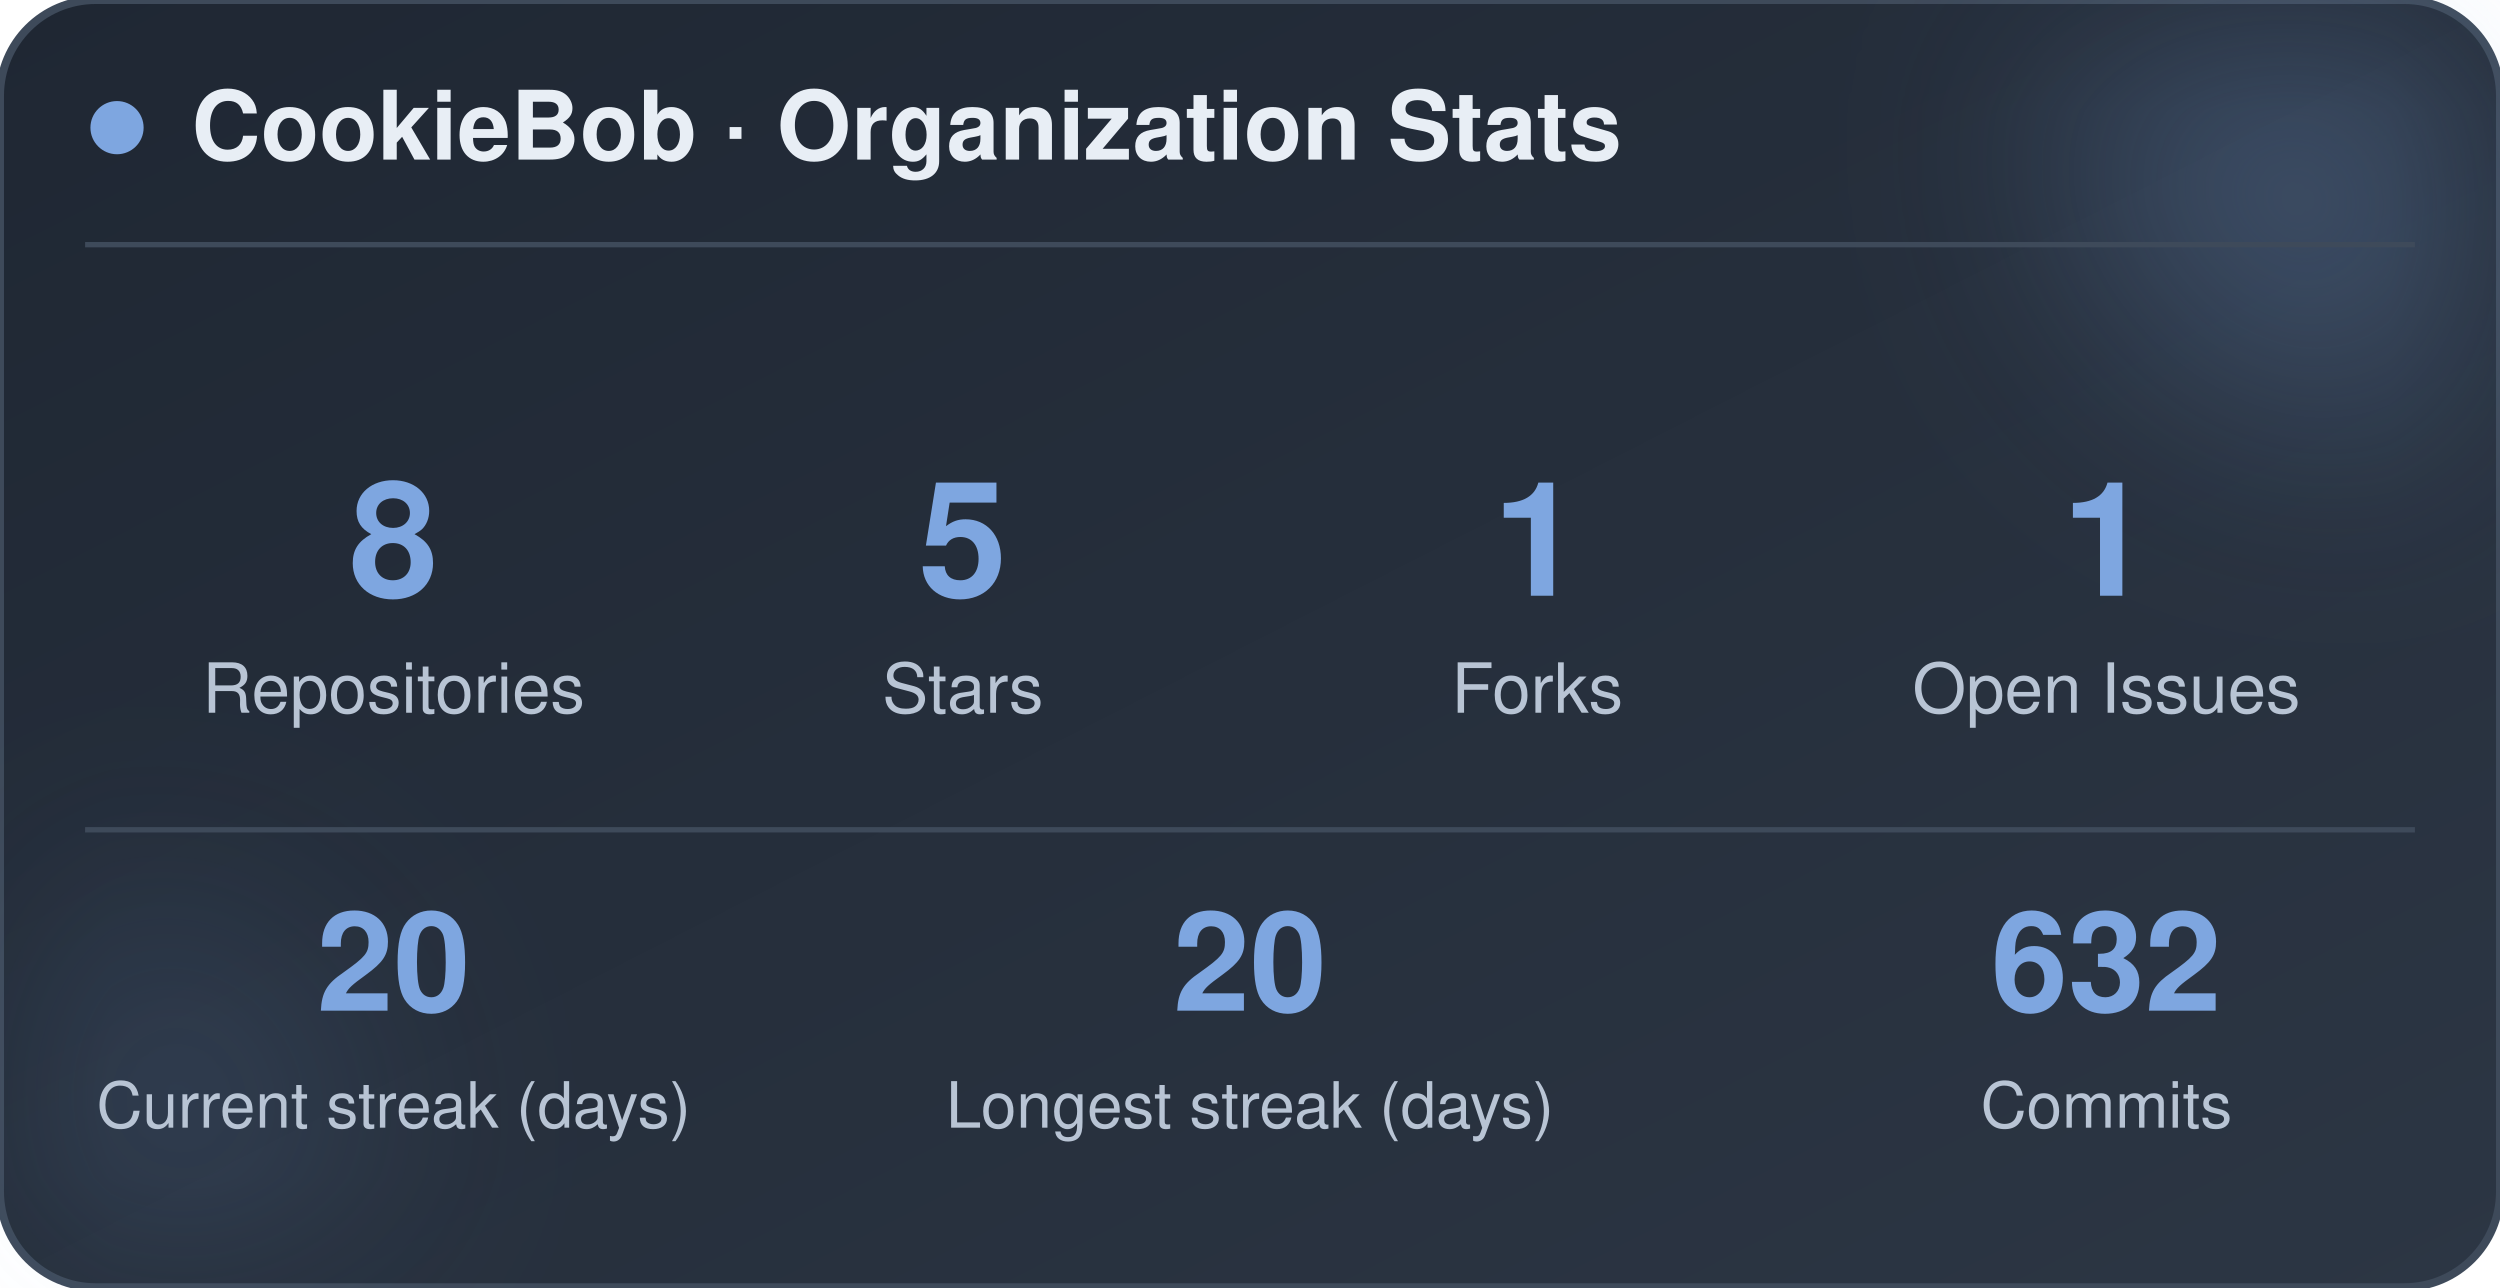
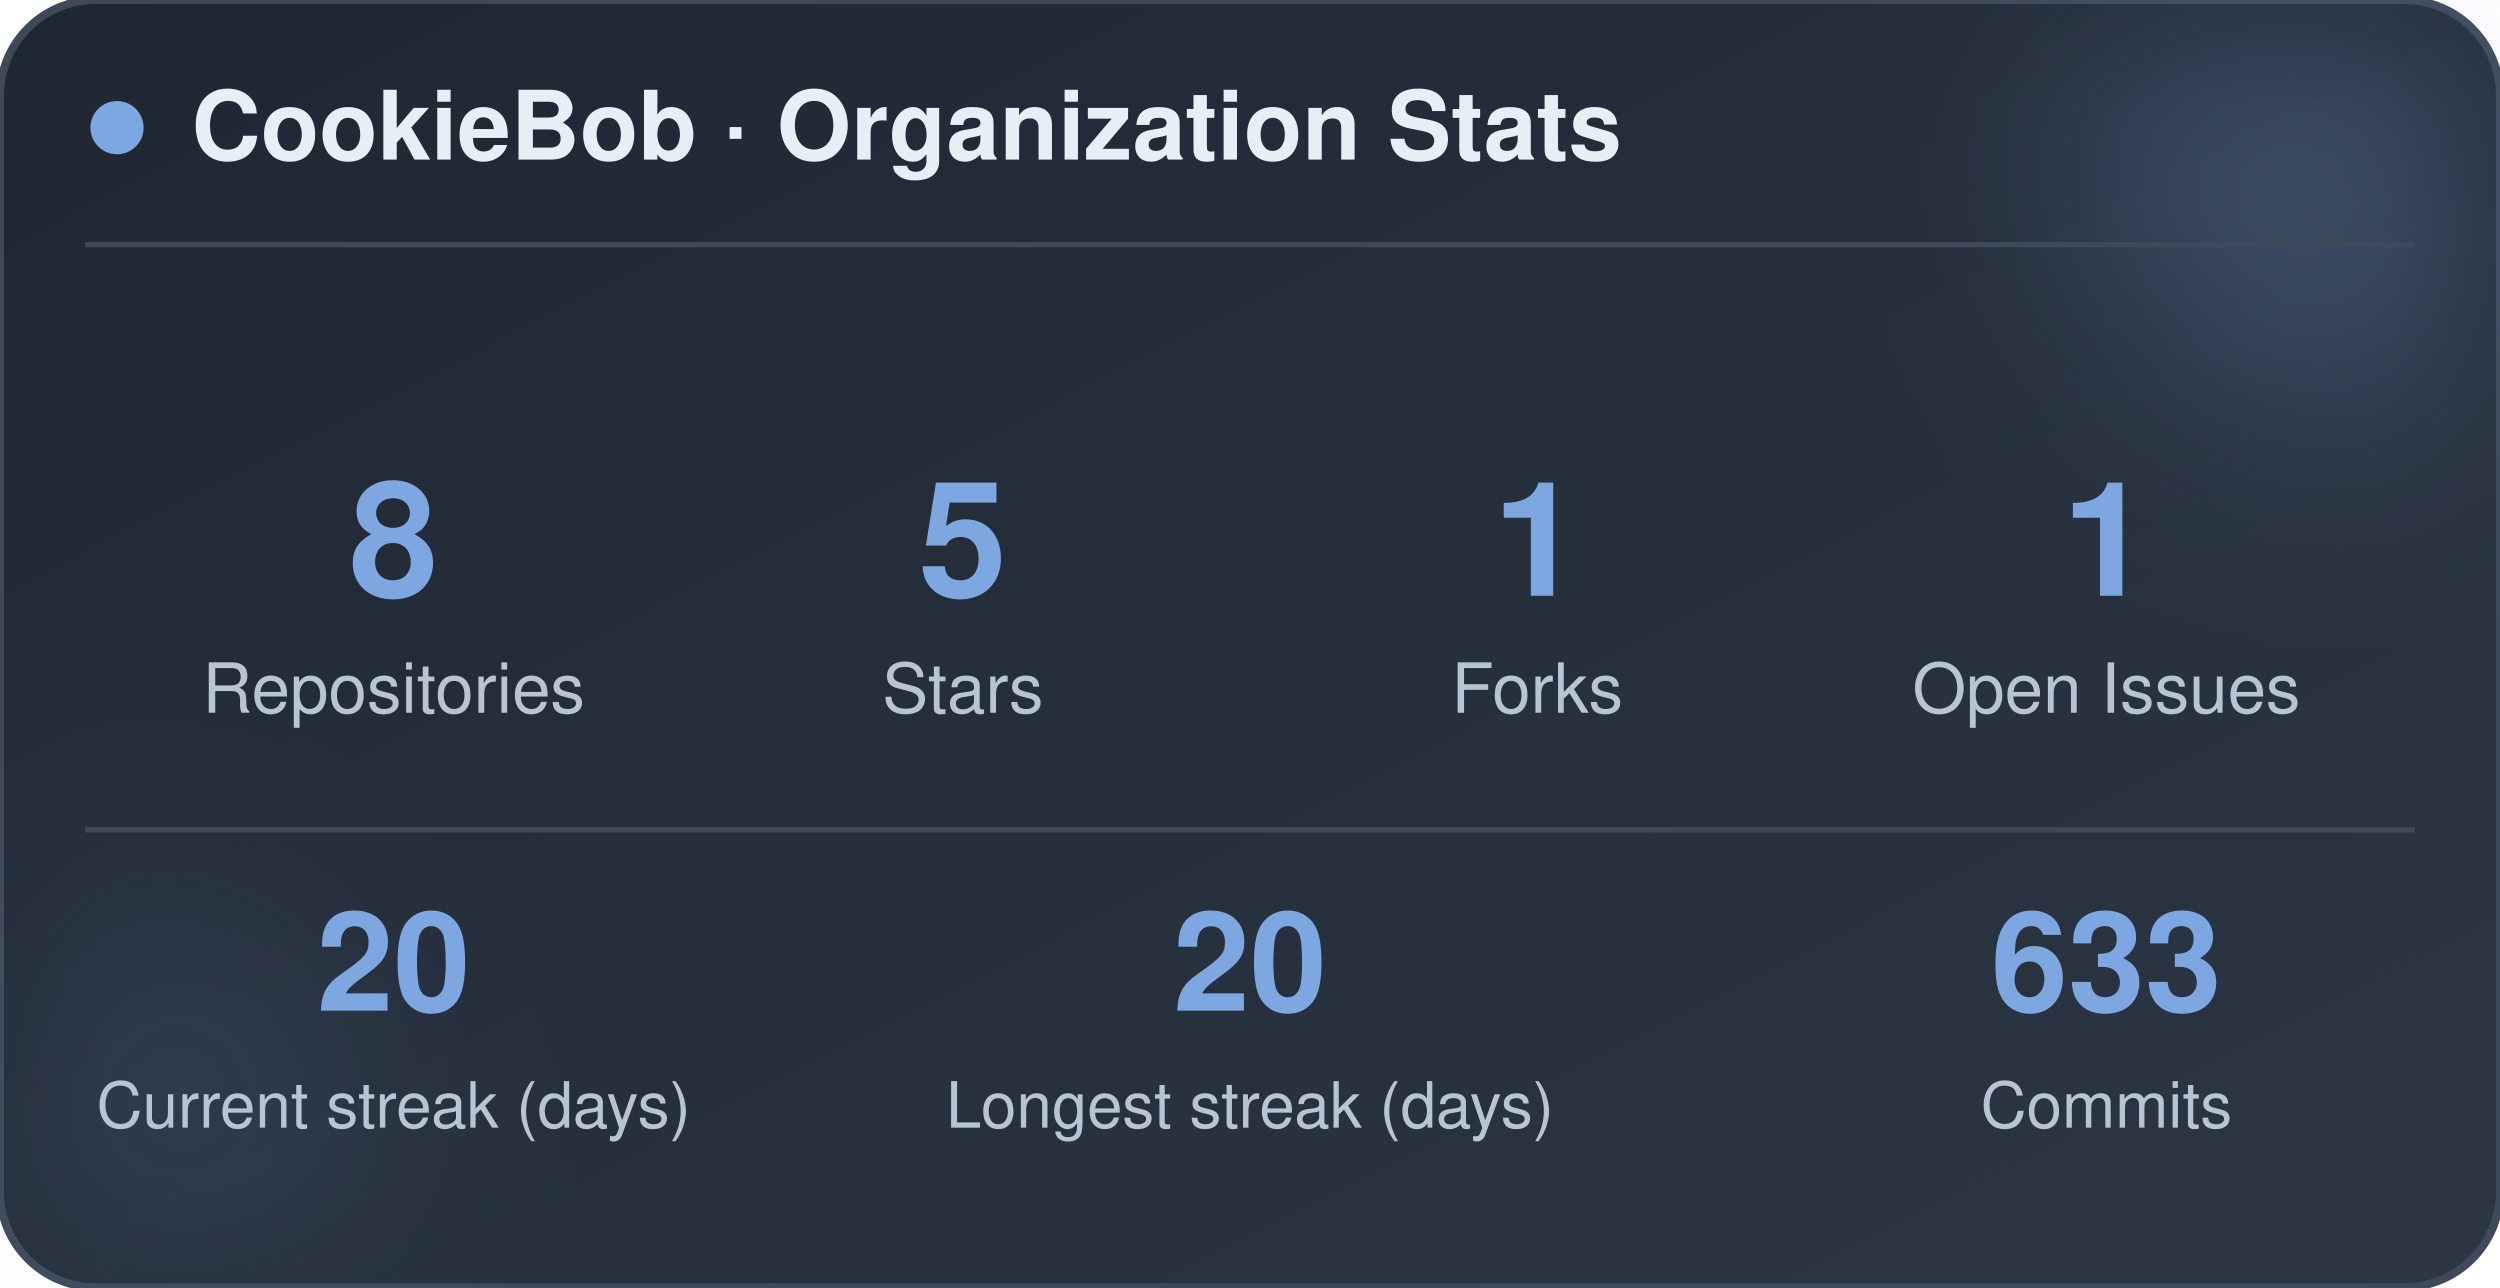
<svg xmlns="http://www.w3.org/2000/svg" width="470" height="242" viewBox="0 0 470 242" role="img" aria-label="CookieBob stats">
  <defs>
    <linearGradient id="bg" x1="0%" y1="0%" x2="100%" y2="100%">
      <stop offset="0%" stop-color="#1f2733" />
      <stop offset="100%" stop-color="#2c3644" />
    </linearGradient>
    <filter id="blur" x="-60%" y="-60%" width="220%" height="220%">
      <feGaussianBlur stdDeviation="22" />
    </filter>
  </defs>
  <rect x="0" y="0" width="470" height="242" rx="18" fill="url(#bg)" stroke="#3e4a5a" stroke-width="1.5" />
  <circle cx="444" cy="24" r="54" fill="#7ea6e0" opacity="0.26" filter="url(#blur)" />
  <circle cx="26" cy="212" r="42" fill="#7ea6e0" opacity="0.14" filter="url(#blur)" />
  <circle cx="22" cy="24" r="5" fill="#7ea6e0" />
  <text x="36" y="30" font-family="-apple-system, BlinkMacSystemFont, 'Segoe UI', Helvetica, Arial, sans-serif" font-size="18" font-weight="700" fill="#e8eef5">CookieBob · Organization Stats</text>
  <line x1="16" y1="46" x2="454" y2="46" stroke="#3e4a5a" stroke-width="1" />
  <text x="74" y="112" text-anchor="middle" font-family="-apple-system, BlinkMacSystemFont, 'Segoe UI', Helvetica, Arial, sans-serif" font-size="30" font-weight="800" fill="#7ea6e0">8</text>
  <text x="74" y="134" text-anchor="middle" font-family="-apple-system, BlinkMacSystemFont, 'Segoe UI', Helvetica, Arial, sans-serif" font-size="13" fill="#b8c4d4">Repositories</text>
  <text x="181" y="112" text-anchor="middle" font-family="-apple-system, BlinkMacSystemFont, 'Segoe UI', Helvetica, Arial, sans-serif" font-size="30" font-weight="800" fill="#7ea6e0">5</text>
  <text x="181" y="134" text-anchor="middle" font-family="-apple-system, BlinkMacSystemFont, 'Segoe UI', Helvetica, Arial, sans-serif" font-size="13" fill="#b8c4d4">Stars</text>
  <text x="289" y="112" text-anchor="middle" font-family="-apple-system, BlinkMacSystemFont, 'Segoe UI', Helvetica, Arial, sans-serif" font-size="30" font-weight="800" fill="#7ea6e0">1</text>
  <text x="289" y="134" text-anchor="middle" font-family="-apple-system, BlinkMacSystemFont, 'Segoe UI', Helvetica, Arial, sans-serif" font-size="13" fill="#b8c4d4">Forks</text>
  <text x="396" y="112" text-anchor="middle" font-family="-apple-system, BlinkMacSystemFont, 'Segoe UI', Helvetica, Arial, sans-serif" font-size="30" font-weight="800" fill="#7ea6e0">1</text>
  <text x="396" y="134" text-anchor="middle" font-family="-apple-system, BlinkMacSystemFont, 'Segoe UI', Helvetica, Arial, sans-serif" font-size="13" fill="#b8c4d4">Open Issues</text>
  <line x1="16" y1="156" x2="454" y2="156" stroke="#3e4a5a" stroke-width="1" />
  <text x="74" y="190" text-anchor="middle" font-family="-apple-system, BlinkMacSystemFont, 'Segoe UI', Helvetica, Arial, sans-serif" font-size="26" font-weight="800" fill="#7ea6e0">20</text>
  <text x="74" y="212" text-anchor="middle" font-family="-apple-system, BlinkMacSystemFont, 'Segoe UI', Helvetica, Arial, sans-serif" font-size="12" fill="#b8c4d4">Current streak (days)</text>
  <text x="235" y="190" text-anchor="middle" font-family="-apple-system, BlinkMacSystemFont, 'Segoe UI', Helvetica, Arial, sans-serif" font-size="26" font-weight="800" fill="#7ea6e0">20</text>
  <text x="235" y="212" text-anchor="middle" font-family="-apple-system, BlinkMacSystemFont, 'Segoe UI', Helvetica, Arial, sans-serif" font-size="12" fill="#b8c4d4">Longest streak (days)</text>
-   <text x="396" y="190" text-anchor="middle" font-family="-apple-system, BlinkMacSystemFont, 'Segoe UI', Helvetica, Arial, sans-serif" font-size="26" font-weight="800" fill="#7ea6e0">632</text>
+   <text x="396" y="190" text-anchor="middle" font-family="-apple-system, BlinkMacSystemFont, 'Segoe UI', Helvetica, Arial, sans-serif" font-size="26" font-weight="800" fill="#7ea6e0">633</text>
  <text x="396" y="212" text-anchor="middle" font-family="-apple-system, BlinkMacSystemFont, 'Segoe UI', Helvetica, Arial, sans-serif" font-size="12" fill="#b8c4d4">Commits</text>
</svg>
